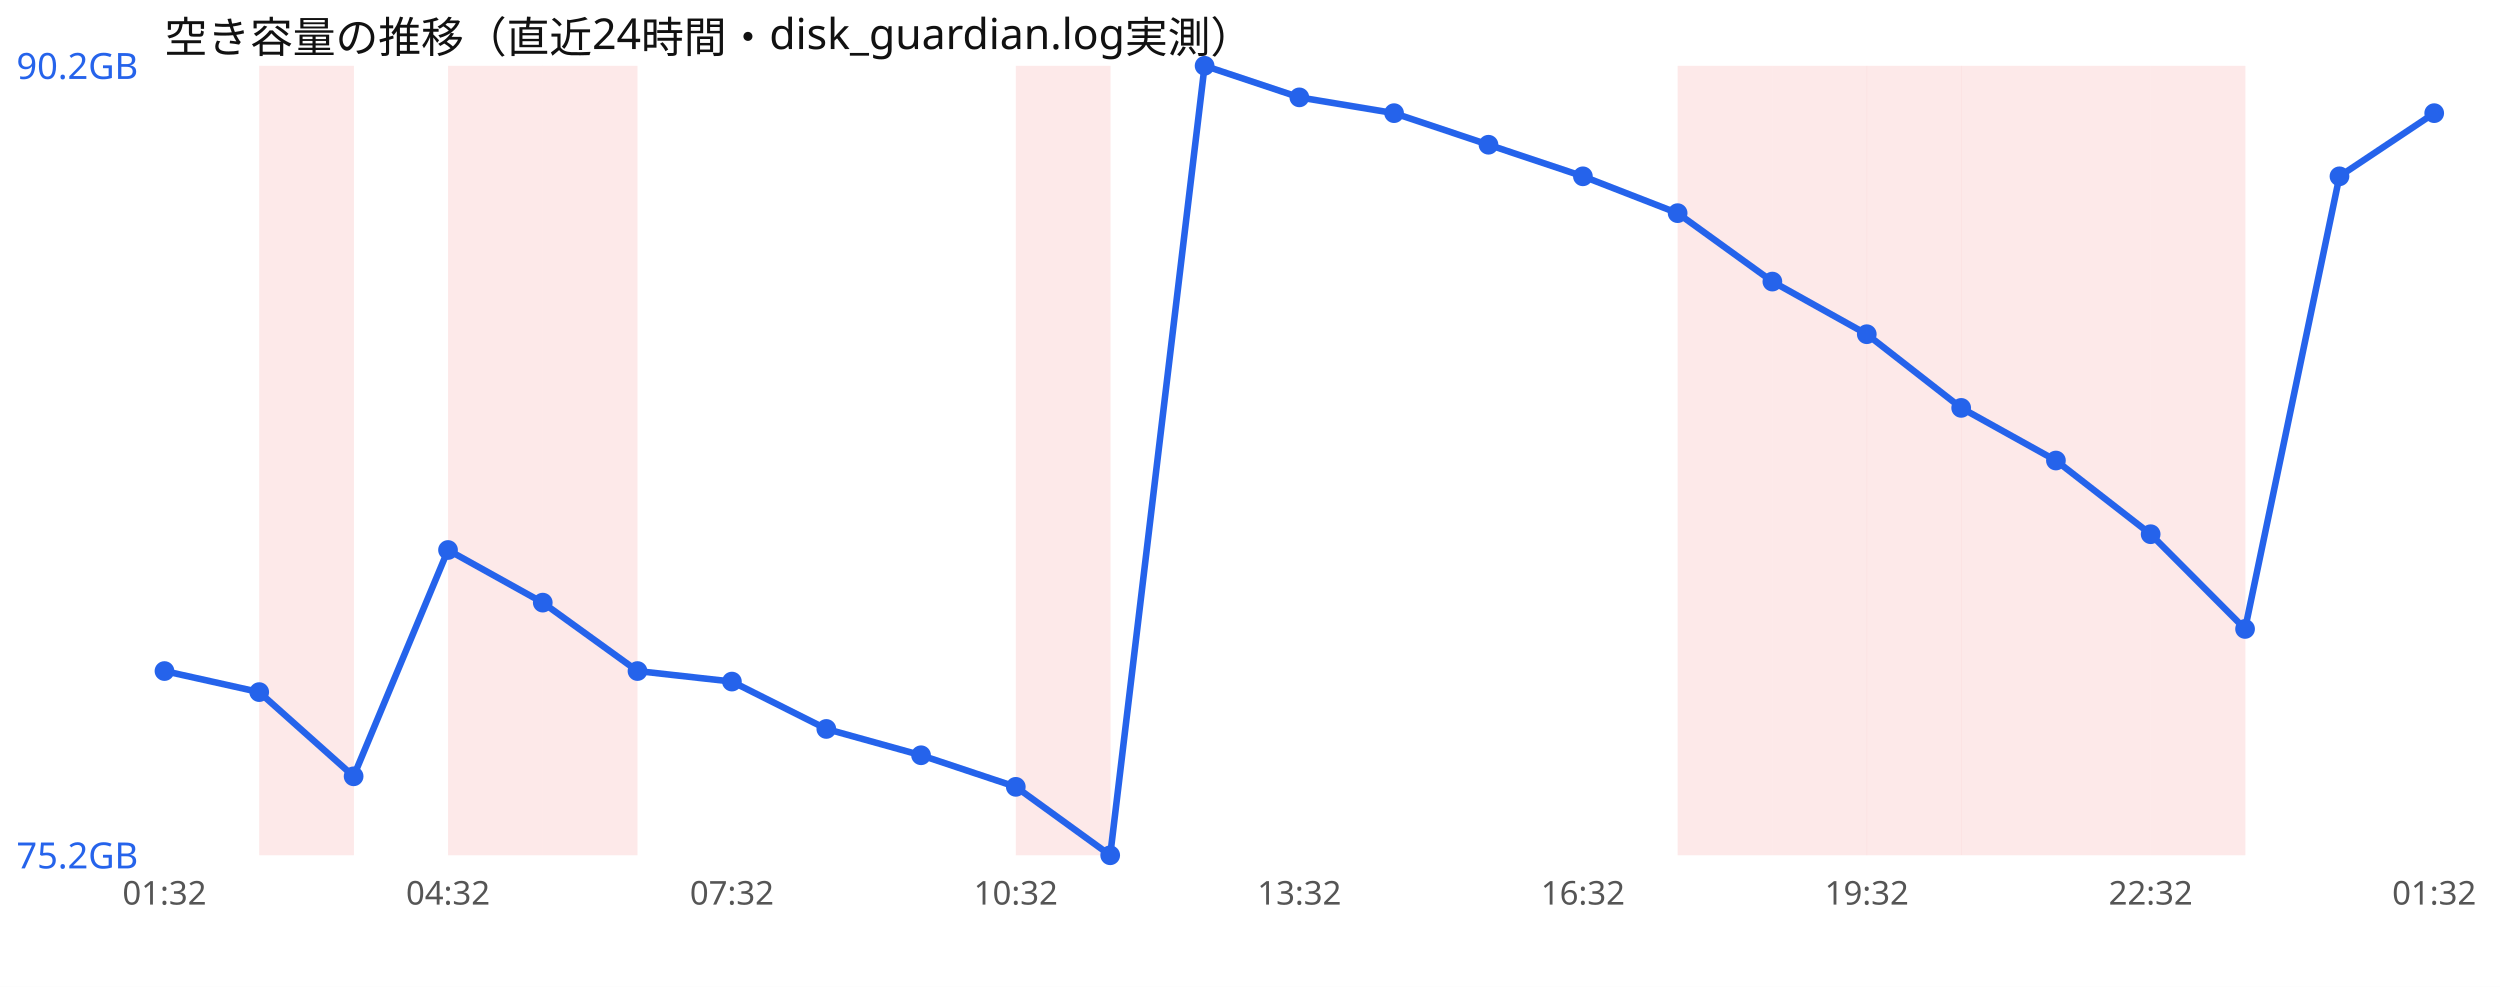
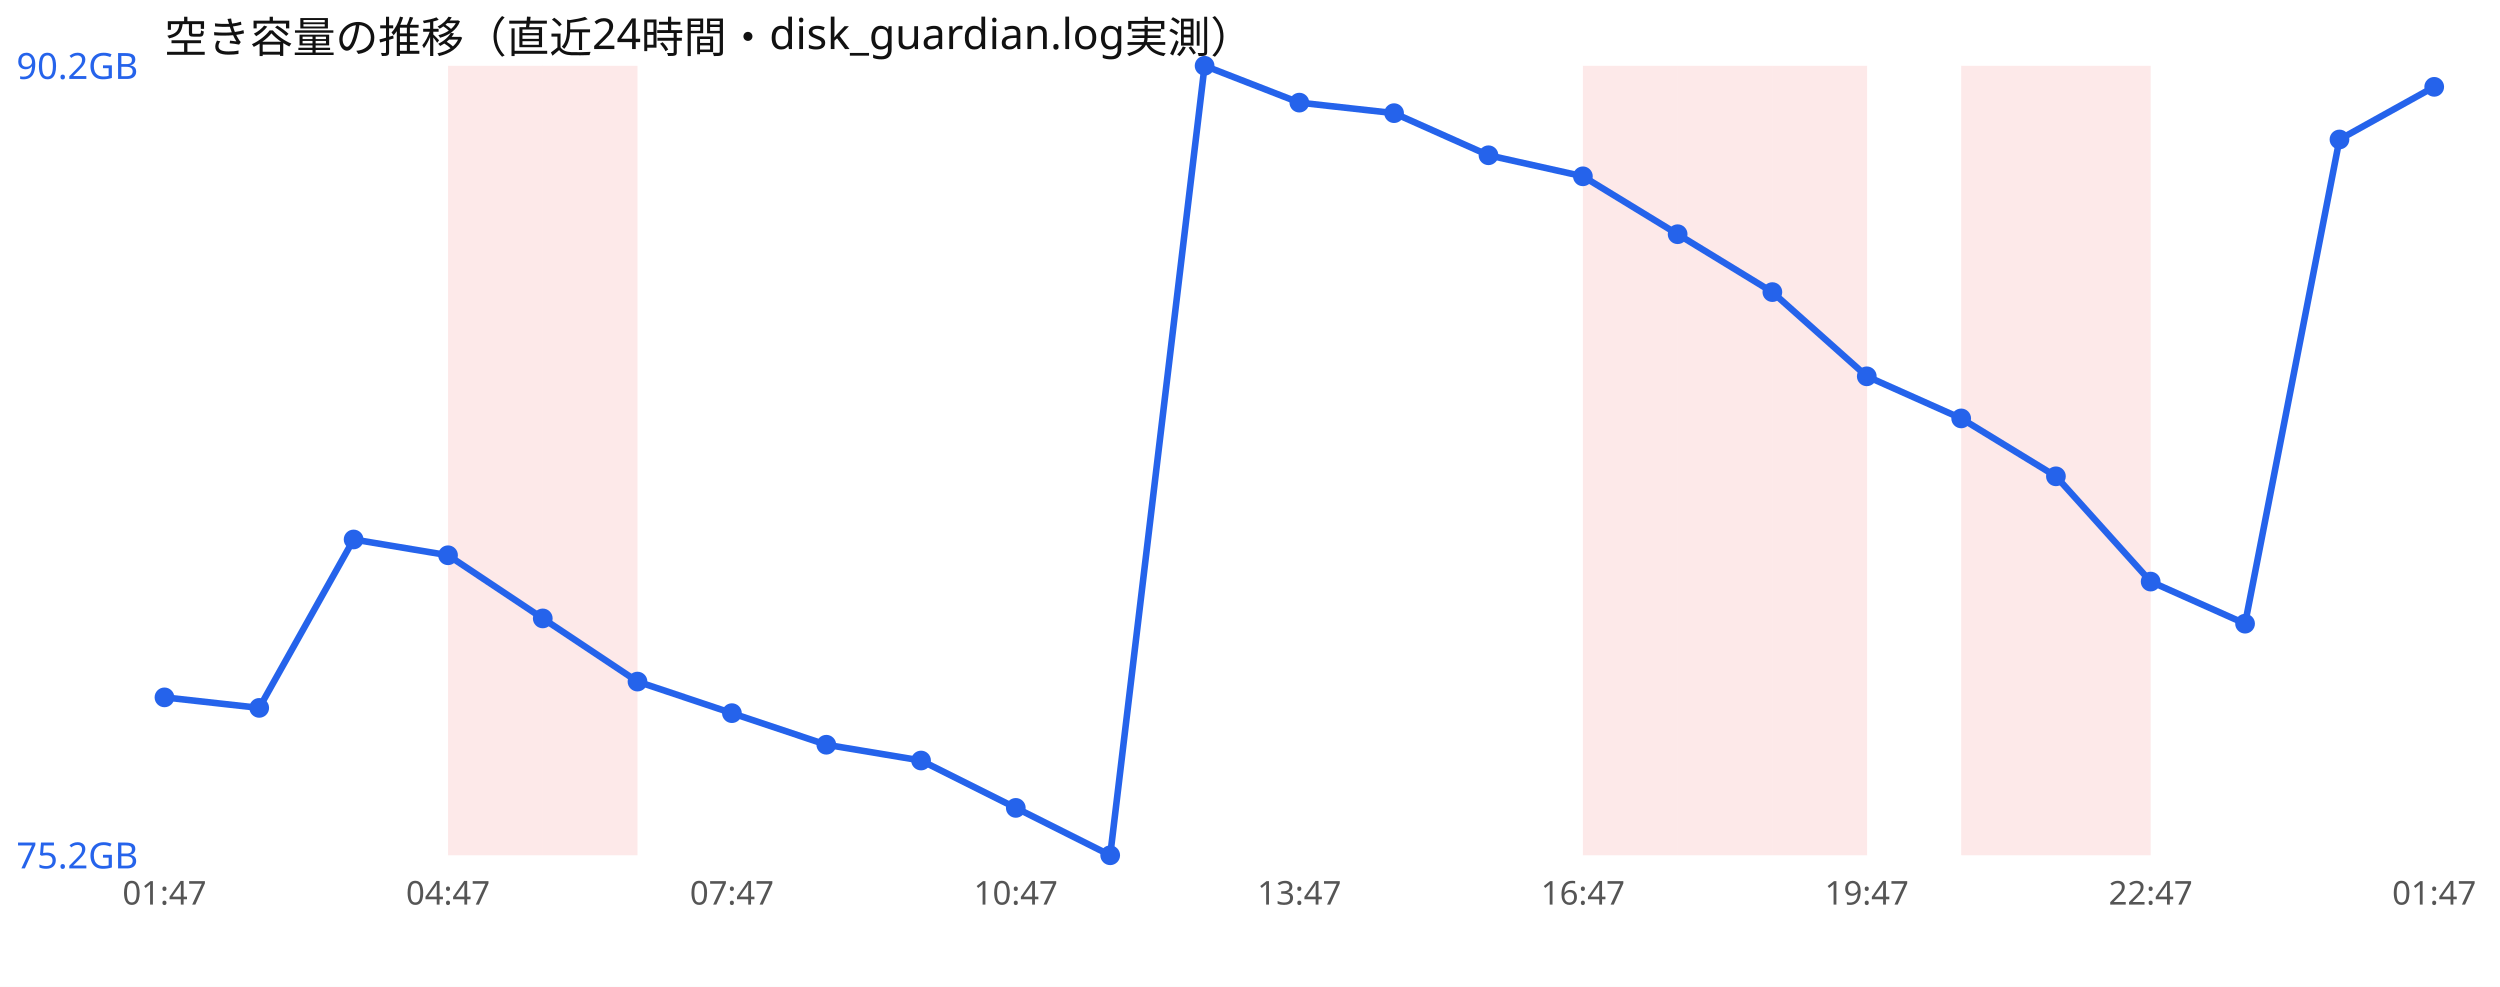
<svg xmlns="http://www.w3.org/2000/svg" width="760" height="300" viewBox="0 0 760 300" font-family="sans-serif">
  <rect width="760" height="300" fill="#ffffff" />
  <text x="50" y="16" font-size="13" fill="#111">空き容量の推移（直近24時間・disk_guardian.log実測）</text>
-   <rect x="78.8" y="20" width="28.8" height="240" fill="#ef4444" opacity="0.12" />
  <rect x="136.2" y="20" width="28.8" height="240" fill="#ef4444" opacity="0.12" />
  <rect x="165.0" y="20" width="28.8" height="240" fill="#ef4444" opacity="0.12" />
-   <rect x="308.8" y="20" width="28.8" height="240" fill="#ef4444" opacity="0.12" />
+   <rect x="481.2" y="20" width="28.8" height="240" fill="#ef4444" opacity="0.12" />
  <rect x="510.0" y="20" width="28.8" height="240" fill="#ef4444" opacity="0.12" />
  <rect x="538.8" y="20" width="28.8" height="240" fill="#ef4444" opacity="0.12" />
-   <rect x="567.5" y="20" width="28.8" height="240" fill="#ef4444" opacity="0.12" />
  <rect x="596.2" y="20" width="28.8" height="240" fill="#ef4444" opacity="0.12" />
  <rect x="625.0" y="20" width="28.8" height="240" fill="#ef4444" opacity="0.12" />
-   <rect x="653.8" y="20" width="28.8" height="240" fill="#ef4444" opacity="0.12" />
-   <polyline points="50.0,204.0 78.8,210.4 107.5,236.0 136.2,167.2 165.0,183.2 193.8,204.0 222.5,207.2 251.2,221.6 280.0,229.6 308.8,239.2 337.5,260.0 366.2,20.0 395.0,29.6 423.8,34.4 452.5,44.0 481.2,53.6 510.0,64.8 538.8,85.6 567.5,101.6 596.2,124.0 625.0,140.0 653.8,162.4 682.5,191.2 711.2,53.6 740.0,34.4" fill="none" stroke="#2563eb" stroke-width="2" />
-   <circle cx="50.0" cy="204.0" r="3" fill="#2563eb" />
-   <circle cx="78.8" cy="210.4" r="3" fill="#2563eb" />
-   <circle cx="107.5" cy="236.0" r="3" fill="#2563eb" />
-   <circle cx="136.2" cy="167.2" r="3" fill="#2563eb" />
-   <circle cx="165.0" cy="183.2" r="3" fill="#2563eb" />
-   <circle cx="193.8" cy="204.0" r="3" fill="#2563eb" />
-   <circle cx="222.5" cy="207.2" r="3" fill="#2563eb" />
-   <circle cx="251.2" cy="221.6" r="3" fill="#2563eb" />
-   <circle cx="280.0" cy="229.6" r="3" fill="#2563eb" />
-   <circle cx="308.8" cy="239.2" r="3" fill="#2563eb" />
+   <polyline points="50.0,212.0 78.8,215.2 107.5,164.0 136.2,168.8 165.0,188.0 193.8,207.2 222.5,216.8 251.2,226.4 280.0,231.2 308.8,245.6 337.5,260.0 366.2,20.0 395.0,31.2 423.8,34.4 452.5,47.2 481.2,53.6 510.0,71.2 538.8,88.8 567.5,114.4 596.2,127.2 625.0,144.8 653.8,176.8 682.5,189.6 711.2,42.4 740.0,26.4" fill="none" stroke="#2563eb" stroke-width="2" />
+   <circle cx="50.0" cy="212.0" r="3" fill="#2563eb" />
+   <circle cx="78.8" cy="215.2" r="3" fill="#2563eb" />
+   <circle cx="107.5" cy="164.0" r="3" fill="#2563eb" />
+   <circle cx="136.2" cy="168.8" r="3" fill="#2563eb" />
+   <circle cx="165.0" cy="188.0" r="3" fill="#2563eb" />
+   <circle cx="193.8" cy="207.2" r="3" fill="#2563eb" />
+   <circle cx="222.5" cy="216.8" r="3" fill="#2563eb" />
+   <circle cx="251.2" cy="226.4" r="3" fill="#2563eb" />
+   <circle cx="280.0" cy="231.2" r="3" fill="#2563eb" />
+   <circle cx="308.8" cy="245.6" r="3" fill="#2563eb" />
  <circle cx="337.5" cy="260.0" r="3" fill="#2563eb" />
  <circle cx="366.2" cy="20.0" r="3" fill="#2563eb" />
-   <circle cx="395.0" cy="29.6" r="3" fill="#2563eb" />
+   <circle cx="395.0" cy="31.2" r="3" fill="#2563eb" />
  <circle cx="423.8" cy="34.4" r="3" fill="#2563eb" />
-   <circle cx="452.5" cy="44.0" r="3" fill="#2563eb" />
+   <circle cx="452.5" cy="47.2" r="3" fill="#2563eb" />
  <circle cx="481.2" cy="53.6" r="3" fill="#2563eb" />
-   <circle cx="510.0" cy="64.8" r="3" fill="#2563eb" />
-   <circle cx="538.8" cy="85.6" r="3" fill="#2563eb" />
-   <circle cx="567.5" cy="101.6" r="3" fill="#2563eb" />
-   <circle cx="596.2" cy="124.0" r="3" fill="#2563eb" />
-   <circle cx="625.0" cy="140.0" r="3" fill="#2563eb" />
-   <circle cx="653.8" cy="162.4" r="3" fill="#2563eb" />
-   <circle cx="682.5" cy="191.2" r="3" fill="#2563eb" />
-   <circle cx="711.2" cy="53.6" r="3" fill="#2563eb" />
-   <circle cx="740.0" cy="34.4" r="3" fill="#2563eb" />
+   <circle cx="510.0" cy="71.2" r="3" fill="#2563eb" />
+   <circle cx="538.8" cy="88.8" r="3" fill="#2563eb" />
+   <circle cx="567.5" cy="114.4" r="3" fill="#2563eb" />
+   <circle cx="596.2" cy="127.2" r="3" fill="#2563eb" />
+   <circle cx="625.0" cy="144.8" r="3" fill="#2563eb" />
+   <circle cx="653.8" cy="176.8" r="3" fill="#2563eb" />
+   <circle cx="682.5" cy="189.6" r="3" fill="#2563eb" />
+   <circle cx="711.2" cy="42.4" r="3" fill="#2563eb" />
+   <circle cx="740.0" cy="26.4" r="3" fill="#2563eb" />
  <text x="5" y="24.0" font-size="11" fill="#2563eb">90.2GB</text>
  <text x="5" y="264.0" font-size="11" fill="#2563eb">75.2GB</text>
-   <text x="50.0" y="275" font-size="10" fill="#555" text-anchor="middle">01:32</text>
-   <text x="136.2" y="275" font-size="10" fill="#555" text-anchor="middle">04:32</text>
-   <text x="222.5" y="275" font-size="10" fill="#555" text-anchor="middle">07:32</text>
-   <text x="308.8" y="275" font-size="10" fill="#555" text-anchor="middle">10:32</text>
-   <text x="395.0" y="275" font-size="10" fill="#555" text-anchor="middle">13:32</text>
-   <text x="481.2" y="275" font-size="10" fill="#555" text-anchor="middle">16:32</text>
-   <text x="567.5" y="275" font-size="10" fill="#555" text-anchor="middle">19:32</text>
-   <text x="653.8" y="275" font-size="10" fill="#555" text-anchor="middle">22:32</text>
-   <text x="740.0" y="275" font-size="10" fill="#555" text-anchor="middle">01:32</text>
+   <text x="50.0" y="275" font-size="10" fill="#555" text-anchor="middle">01:47</text>
+   <text x="136.2" y="275" font-size="10" fill="#555" text-anchor="middle">04:47</text>
+   <text x="222.5" y="275" font-size="10" fill="#555" text-anchor="middle">07:47</text>
+   <text x="308.8" y="275" font-size="10" fill="#555" text-anchor="middle">10:47</text>
+   <text x="395.0" y="275" font-size="10" fill="#555" text-anchor="middle">13:47</text>
+   <text x="481.2" y="275" font-size="10" fill="#555" text-anchor="middle">16:47</text>
+   <text x="567.5" y="275" font-size="10" fill="#555" text-anchor="middle">19:47</text>
+   <text x="653.8" y="275" font-size="10" fill="#555" text-anchor="middle">22:47</text>
+   <text x="740.0" y="275" font-size="10" fill="#555" text-anchor="middle">01:47</text>
</svg>
